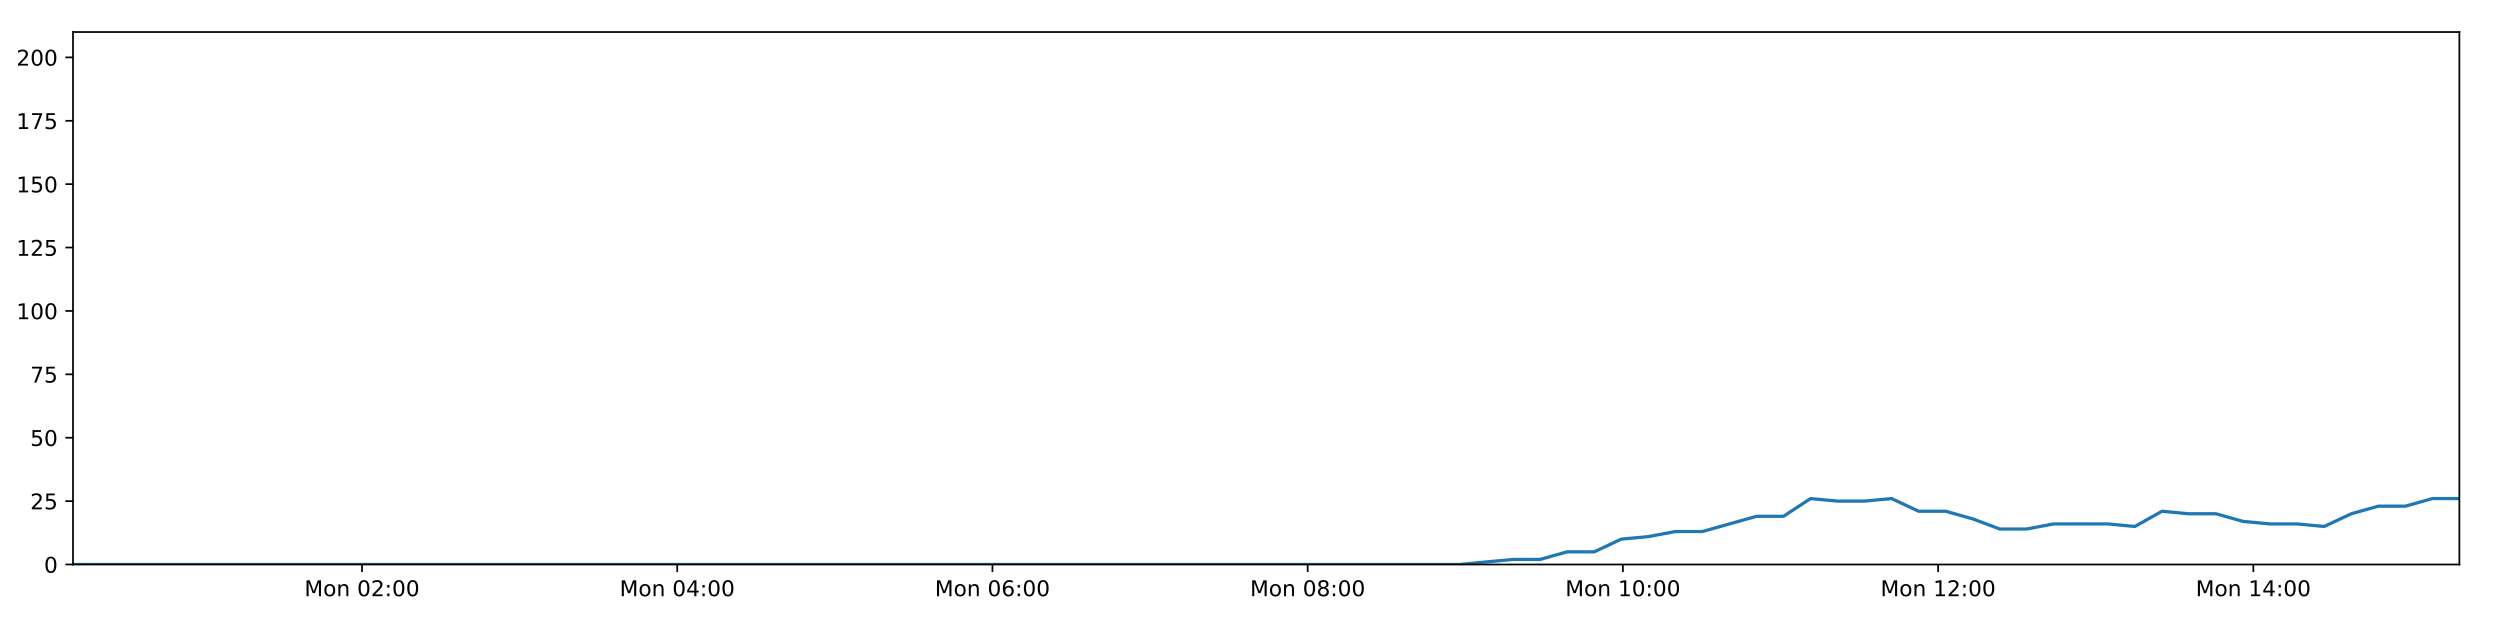
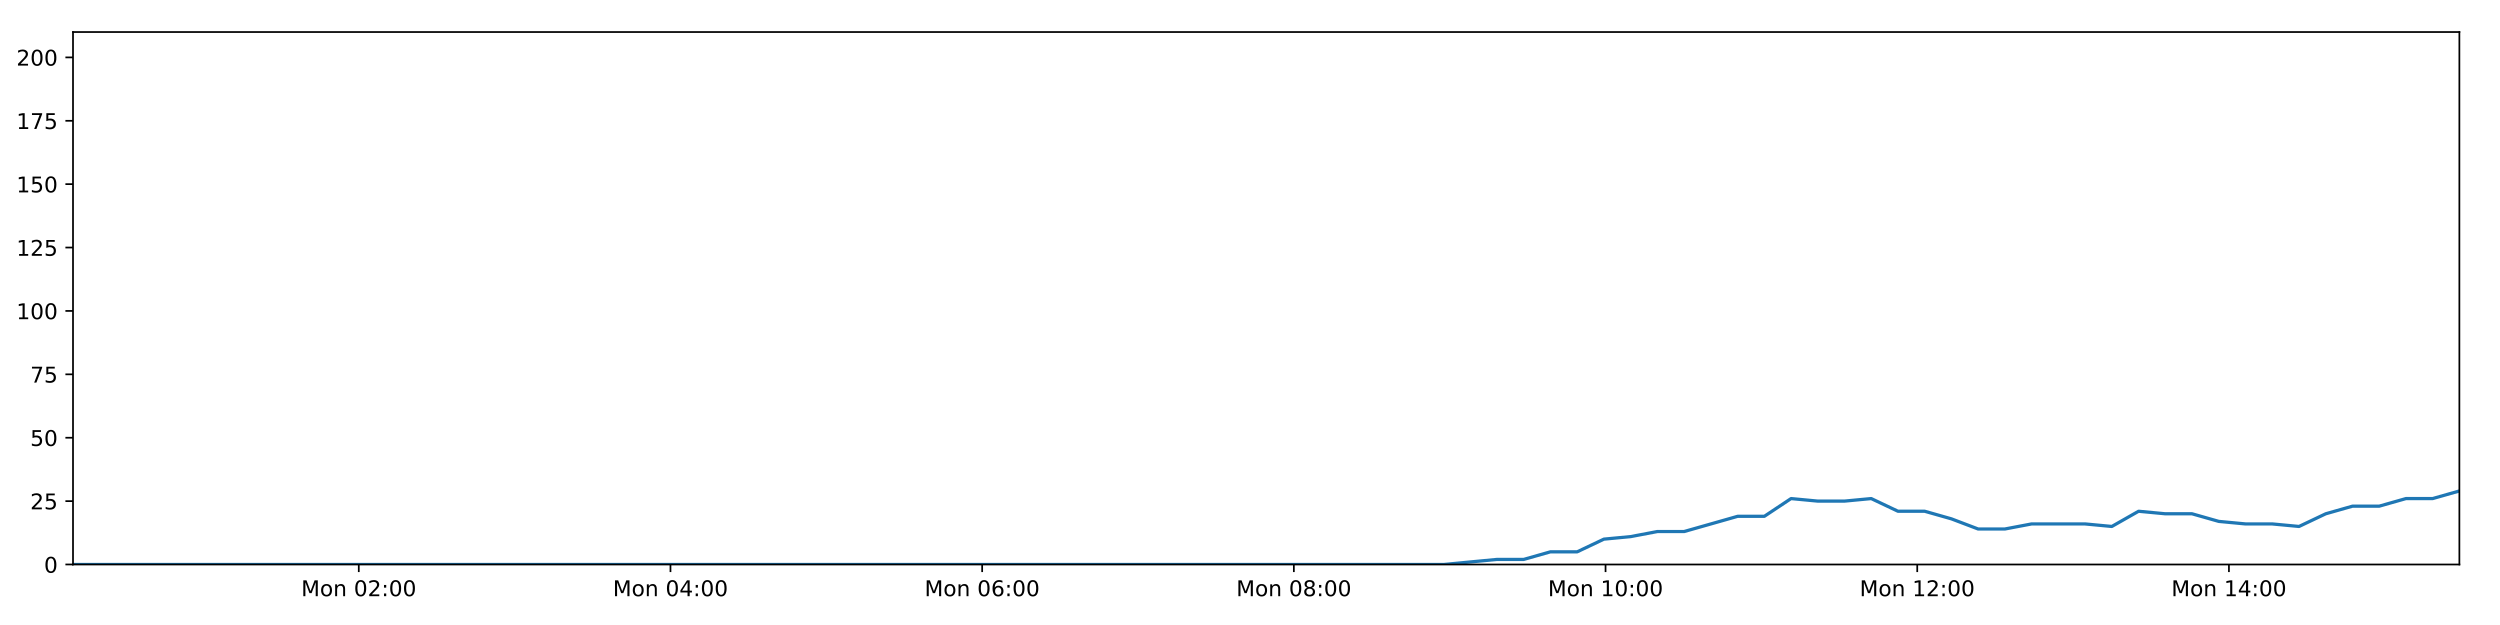
<svg xmlns="http://www.w3.org/2000/svg" xmlns:xlink="http://www.w3.org/1999/xlink" height="288pt" version="1.1" viewBox="0 0 1152 288" width="1152pt">
  <defs>
    <style type="text/css">
*{stroke-linecap:butt;stroke-linejoin:round;}
  </style>
  </defs>
  <g id="figure_1">
    <g id="patch_1">
      <path d="M 0 288  L 1152 288  L 1152 0  L 0 0  z " style="fill:#ffffff;" />
    </g>
    <g id="axes_1">
      <g id="patch_2">
        <path d="M 33.64 260.12  L 1133.28 260.12  L 1133.28 14.76  L 33.64 14.76  z " style="fill:#ffffff;" />
      </g>
      <g id="matplotlib.axis_1">
        <g id="xtick_1">
          <g id="line2d_1">
            <defs>
-               <path d="M 0 0  L 0 3.5  " id="m34bbc1c321" style="stroke:#000000;stroke-width:0.8;" />
-             </defs>
-             <g>
-               <use style="stroke:#000000;stroke-width:0.8;" x="166.816" xlink:href="#m34bbc1c321" y="260.12" />
+               <path d="M 0 0  L 0 3.5  " id="m93c9fefefc" style="stroke:#000000;stroke-width:0.8;" />
+             </defs>
+             <g>
+               <use style="stroke:#000000;stroke-width:0.8;" x="165.325" xlink:href="#m93c9fefefc" y="260.12" />
            </g>
          </g>
          <g id="text_1">
            <defs>
              <path d="M 9.812 72.906  L 24.516 72.906  L 43.109 23.297  L 61.812 72.906  L 76.516 72.906  L 76.516 0  L 66.891 0  L 66.891 64.016  L 48.094 14.016  L 38.188 14.016  L 19.391 64.016  L 19.391 0  L 9.812 0  z " id="DejaVuSans-77" />
              <path d="M 30.609 48.391  Q 23.391 48.391 19.188 42.75  Q 14.984 37.109 14.984 27.297  Q 14.984 17.484 19.156 11.844  Q 23.344 6.203 30.609 6.203  Q 37.797 6.203 41.984 11.859  Q 46.188 17.531 46.188 27.297  Q 46.188 37.016 41.984 42.703  Q 37.797 48.391 30.609 48.391  z M 30.609 56  Q 42.328 56 49.016 48.375  Q 55.719 40.766 55.719 27.297  Q 55.719 13.875 49.016 6.219  Q 42.328 -1.422 30.609 -1.422  Q 18.844 -1.422 12.172 6.219  Q 5.516 13.875 5.516 27.297  Q 5.516 40.766 12.172 48.375  Q 18.844 56 30.609 56  z " id="DejaVuSans-111" />
              <path d="M 54.891 33.016  L 54.891 0  L 45.906 0  L 45.906 32.719  Q 45.906 40.484 42.875 44.328  Q 39.844 48.188 33.797 48.188  Q 26.516 48.188 22.312 43.547  Q 18.109 38.922 18.109 30.906  L 18.109 0  L 9.078 0  L 9.078 54.688  L 18.109 54.688  L 18.109 46.188  Q 21.344 51.125 25.703 53.562  Q 30.078 56 35.797 56  Q 45.219 56 50.047 50.172  Q 54.891 44.344 54.891 33.016  z " id="DejaVuSans-110" />
              <path id="DejaVuSans-32" />
              <path d="M 31.781 66.406  Q 24.172 66.406 20.328 58.906  Q 16.5 51.422 16.5 36.375  Q 16.5 21.391 20.328 13.891  Q 24.172 6.391 31.781 6.391  Q 39.453 6.391 43.281 13.891  Q 47.125 21.391 47.125 36.375  Q 47.125 51.422 43.281 58.906  Q 39.453 66.406 31.781 66.406  z M 31.781 74.219  Q 44.047 74.219 50.516 64.516  Q 56.984 54.828 56.984 36.375  Q 56.984 17.969 50.516 8.266  Q 44.047 -1.422 31.781 -1.422  Q 19.531 -1.422 13.062 8.266  Q 6.594 17.969 6.594 36.375  Q 6.594 54.828 13.062 64.516  Q 19.531 74.219 31.781 74.219  z " id="DejaVuSans-48" />
              <path d="M 19.188 8.297  L 53.609 8.297  L 53.609 0  L 7.328 0  L 7.328 8.297  Q 12.938 14.109 22.625 23.891  Q 32.328 33.688 34.812 36.531  Q 39.547 41.844 41.422 45.531  Q 43.312 49.219 43.312 52.781  Q 43.312 58.594 39.234 62.25  Q 35.156 65.922 28.609 65.922  Q 23.969 65.922 18.812 64.312  Q 13.672 62.703 7.812 59.422  L 7.812 69.391  Q 13.766 71.781 18.938 73  Q 24.125 74.219 28.422 74.219  Q 39.75 74.219 46.484 68.547  Q 53.219 62.891 53.219 53.422  Q 53.219 48.922 51.531 44.891  Q 49.859 40.875 45.406 35.406  Q 44.188 33.984 37.641 27.219  Q 31.109 20.453 19.188 8.297  z " id="DejaVuSans-50" />
              <path d="M 11.719 12.406  L 22.016 12.406  L 22.016 0  L 11.719 0  z M 11.719 51.703  L 22.016 51.703  L 22.016 39.312  L 11.719 39.312  z " id="DejaVuSans-58" />
            </defs>
-             <g transform="translate(140.275 274.7184)scale(0.1 -0.1)">
+             <g transform="translate(138.7842 274.7184)scale(0.1 -0.1)">
              <use xlink:href="#DejaVuSans-77" />
              <use x="86.279" xlink:href="#DejaVuSans-111" />
              <use x="147.461" xlink:href="#DejaVuSans-110" />
              <use x="210.84" xlink:href="#DejaVuSans-32" />
              <use x="242.627" xlink:href="#DejaVuSans-48" />
              <use x="306.25" xlink:href="#DejaVuSans-50" />
              <use x="369.873" xlink:href="#DejaVuSans-58" />
              <use x="403.564" xlink:href="#DejaVuSans-48" />
              <use x="467.188" xlink:href="#DejaVuSans-48" />
            </g>
          </g>
        </g>
        <g id="xtick_2">
          <g id="line2d_2">
            <g>
-               <use style="stroke:#000000;stroke-width:0.8;" x="312.069" xlink:href="#m34bbc1c321" y="260.12" />
+               <use style="stroke:#000000;stroke-width:0.8;" x="308.953" xlink:href="#m93c9fefefc" y="260.12" />
            </g>
          </g>
          <g id="text_2">
            <defs>
              <path d="M 37.797 64.312  L 12.891 25.391  L 37.797 25.391  z M 35.203 72.906  L 47.609 72.906  L 47.609 25.391  L 58.016 25.391  L 58.016 17.188  L 47.609 17.188  L 47.609 0  L 37.797 0  L 37.797 17.188  L 4.891 17.188  L 4.891 26.703  z " id="DejaVuSans-52" />
            </defs>
-             <g transform="translate(285.5287 274.7184)scale(0.1 -0.1)">
+             <g transform="translate(282.412 274.7184)scale(0.1 -0.1)">
              <use xlink:href="#DejaVuSans-77" />
              <use x="86.279" xlink:href="#DejaVuSans-111" />
              <use x="147.461" xlink:href="#DejaVuSans-110" />
              <use x="210.84" xlink:href="#DejaVuSans-32" />
              <use x="242.627" xlink:href="#DejaVuSans-48" />
              <use x="306.25" xlink:href="#DejaVuSans-52" />
              <use x="369.873" xlink:href="#DejaVuSans-58" />
              <use x="403.564" xlink:href="#DejaVuSans-48" />
              <use x="467.188" xlink:href="#DejaVuSans-48" />
            </g>
          </g>
        </g>
        <g id="xtick_3">
          <g id="line2d_3">
            <g>
-               <use style="stroke:#000000;stroke-width:0.8;" x="457.323" xlink:href="#m34bbc1c321" y="260.12" />
+               <use style="stroke:#000000;stroke-width:0.8;" x="452.58" xlink:href="#m93c9fefefc" y="260.12" />
            </g>
          </g>
          <g id="text_3">
            <defs>
              <path d="M 33.016 40.375  Q 26.375 40.375 22.484 35.828  Q 18.609 31.297 18.609 23.391  Q 18.609 15.531 22.484 10.953  Q 26.375 6.391 33.016 6.391  Q 39.656 6.391 43.531 10.953  Q 47.406 15.531 47.406 23.391  Q 47.406 31.297 43.531 35.828  Q 39.656 40.375 33.016 40.375  z M 52.594 71.297  L 52.594 62.312  Q 48.875 64.062 45.094 64.984  Q 41.312 65.922 37.594 65.922  Q 27.828 65.922 22.672 59.328  Q 17.531 52.734 16.797 39.406  Q 19.672 43.656 24.016 45.922  Q 28.375 48.188 33.594 48.188  Q 44.578 48.188 50.953 41.516  Q 57.328 34.859 57.328 23.391  Q 57.328 12.156 50.688 5.359  Q 44.047 -1.422 33.016 -1.422  Q 20.359 -1.422 13.672 8.266  Q 6.984 17.969 6.984 36.375  Q 6.984 53.656 15.188 63.938  Q 23.391 74.219 37.203 74.219  Q 40.922 74.219 44.703 73.484  Q 48.484 72.75 52.594 71.297  z " id="DejaVuSans-54" />
            </defs>
-             <g transform="translate(430.7824 274.7184)scale(0.1 -0.1)">
+             <g transform="translate(426.0398 274.7184)scale(0.1 -0.1)">
              <use xlink:href="#DejaVuSans-77" />
              <use x="86.279" xlink:href="#DejaVuSans-111" />
              <use x="147.461" xlink:href="#DejaVuSans-110" />
              <use x="210.84" xlink:href="#DejaVuSans-32" />
              <use x="242.627" xlink:href="#DejaVuSans-48" />
              <use x="306.25" xlink:href="#DejaVuSans-54" />
              <use x="369.873" xlink:href="#DejaVuSans-58" />
              <use x="403.564" xlink:href="#DejaVuSans-48" />
              <use x="467.188" xlink:href="#DejaVuSans-48" />
            </g>
          </g>
        </g>
        <g id="xtick_4">
          <g id="line2d_4">
            <g>
-               <use style="stroke:#000000;stroke-width:0.8;" x="602.577" xlink:href="#m34bbc1c321" y="260.12" />
+               <use style="stroke:#000000;stroke-width:0.8;" x="596.208" xlink:href="#m93c9fefefc" y="260.12" />
            </g>
          </g>
          <g id="text_4">
            <defs>
              <path d="M 31.781 34.625  Q 24.75 34.625 20.719 30.859  Q 16.703 27.094 16.703 20.516  Q 16.703 13.922 20.719 10.156  Q 24.75 6.391 31.781 6.391  Q 38.812 6.391 42.859 10.172  Q 46.922 13.969 46.922 20.516  Q 46.922 27.094 42.891 30.859  Q 38.875 34.625 31.781 34.625  z M 21.922 38.812  Q 15.578 40.375 12.031 44.719  Q 8.5 49.078 8.5 55.328  Q 8.5 64.062 14.719 69.141  Q 20.953 74.219 31.781 74.219  Q 42.672 74.219 48.875 69.141  Q 55.078 64.062 55.078 55.328  Q 55.078 49.078 51.531 44.719  Q 48 40.375 41.703 38.812  Q 48.828 37.156 52.797 32.312  Q 56.781 27.484 56.781 20.516  Q 56.781 9.906 50.312 4.234  Q 43.844 -1.422 31.781 -1.422  Q 19.734 -1.422 13.25 4.234  Q 6.781 9.906 6.781 20.516  Q 6.781 27.484 10.781 32.312  Q 14.797 37.156 21.922 38.812  z M 18.312 54.391  Q 18.312 48.734 21.844 45.562  Q 25.391 42.391 31.781 42.391  Q 38.141 42.391 41.719 45.562  Q 45.312 48.734 45.312 54.391  Q 45.312 60.062 41.719 63.234  Q 38.141 66.406 31.781 66.406  Q 25.391 66.406 21.844 63.234  Q 18.312 60.062 18.312 54.391  z " id="DejaVuSans-56" />
            </defs>
-             <g transform="translate(576.0361 274.7184)scale(0.1 -0.1)">
+             <g transform="translate(569.6675 274.7184)scale(0.1 -0.1)">
              <use xlink:href="#DejaVuSans-77" />
              <use x="86.279" xlink:href="#DejaVuSans-111" />
              <use x="147.461" xlink:href="#DejaVuSans-110" />
              <use x="210.84" xlink:href="#DejaVuSans-32" />
              <use x="242.627" xlink:href="#DejaVuSans-48" />
              <use x="306.25" xlink:href="#DejaVuSans-56" />
              <use x="369.873" xlink:href="#DejaVuSans-58" />
              <use x="403.564" xlink:href="#DejaVuSans-48" />
              <use x="467.188" xlink:href="#DejaVuSans-48" />
            </g>
          </g>
        </g>
        <g id="xtick_5">
          <g id="line2d_5">
            <g>
-               <use style="stroke:#000000;stroke-width:0.8;" x="747.83" xlink:href="#m34bbc1c321" y="260.12" />
+               <use style="stroke:#000000;stroke-width:0.8;" x="739.836" xlink:href="#m93c9fefefc" y="260.12" />
            </g>
          </g>
          <g id="text_5">
            <defs>
              <path d="M 12.406 8.297  L 28.516 8.297  L 28.516 63.922  L 10.984 60.406  L 10.984 69.391  L 28.422 72.906  L 38.281 72.906  L 38.281 8.297  L 54.391 8.297  L 54.391 0  L 12.406 0  z " id="DejaVuSans-49" />
            </defs>
-             <g transform="translate(721.2898 274.7184)scale(0.1 -0.1)">
+             <g transform="translate(713.2953 274.7184)scale(0.1 -0.1)">
              <use xlink:href="#DejaVuSans-77" />
              <use x="86.279" xlink:href="#DejaVuSans-111" />
              <use x="147.461" xlink:href="#DejaVuSans-110" />
              <use x="210.84" xlink:href="#DejaVuSans-32" />
              <use x="242.627" xlink:href="#DejaVuSans-49" />
              <use x="306.25" xlink:href="#DejaVuSans-48" />
              <use x="369.873" xlink:href="#DejaVuSans-58" />
              <use x="403.564" xlink:href="#DejaVuSans-48" />
              <use x="467.188" xlink:href="#DejaVuSans-48" />
            </g>
          </g>
        </g>
        <g id="xtick_6">
          <g id="line2d_6">
            <g>
-               <use style="stroke:#000000;stroke-width:0.8;" x="893.084" xlink:href="#m34bbc1c321" y="260.12" />
+               <use style="stroke:#000000;stroke-width:0.8;" x="883.464" xlink:href="#m93c9fefefc" y="260.12" />
            </g>
          </g>
          <g id="text_6">
-             <g transform="translate(866.5435 274.7184)scale(0.1 -0.1)">
+             <g transform="translate(856.9231 274.7184)scale(0.1 -0.1)">
              <use xlink:href="#DejaVuSans-77" />
              <use x="86.279" xlink:href="#DejaVuSans-111" />
              <use x="147.461" xlink:href="#DejaVuSans-110" />
              <use x="210.84" xlink:href="#DejaVuSans-32" />
              <use x="242.627" xlink:href="#DejaVuSans-49" />
              <use x="306.25" xlink:href="#DejaVuSans-50" />
              <use x="369.873" xlink:href="#DejaVuSans-58" />
              <use x="403.564" xlink:href="#DejaVuSans-48" />
              <use x="467.188" xlink:href="#DejaVuSans-48" />
            </g>
          </g>
        </g>
        <g id="xtick_7">
          <g id="line2d_7">
            <g>
-               <use style="stroke:#000000;stroke-width:0.8;" x="1038.338" xlink:href="#m34bbc1c321" y="260.12" />
+               <use style="stroke:#000000;stroke-width:0.8;" x="1027.091" xlink:href="#m93c9fefefc" y="260.12" />
            </g>
          </g>
          <g id="text_7">
-             <g transform="translate(1011.797 274.7184)scale(0.1 -0.1)">
+             <g transform="translate(1000.551 274.7184)scale(0.1 -0.1)">
              <use xlink:href="#DejaVuSans-77" />
              <use x="86.279" xlink:href="#DejaVuSans-111" />
              <use x="147.461" xlink:href="#DejaVuSans-110" />
              <use x="210.84" xlink:href="#DejaVuSans-32" />
              <use x="242.627" xlink:href="#DejaVuSans-49" />
              <use x="306.25" xlink:href="#DejaVuSans-52" />
              <use x="369.873" xlink:href="#DejaVuSans-58" />
              <use x="403.564" xlink:href="#DejaVuSans-48" />
              <use x="467.188" xlink:href="#DejaVuSans-48" />
            </g>
          </g>
        </g>
      </g>
      <g id="matplotlib.axis_2">
        <g id="ytick_1">
          <g id="line2d_8">
            <defs>
-               <path d="M 0 0  L -3.5 0  " id="m6ec6514e94" style="stroke:#000000;stroke-width:0.8;" />
-             </defs>
-             <g>
-               <use style="stroke:#000000;stroke-width:0.8;" x="33.64" xlink:href="#m6ec6514e94" y="260.12" />
+               <path d="M 0 0  L -3.5 0  " id="me669e9425b" style="stroke:#000000;stroke-width:0.8;" />
+             </defs>
+             <g>
+               <use style="stroke:#000000;stroke-width:0.8;" x="33.64" xlink:href="#me669e9425b" y="260.12" />
            </g>
          </g>
          <g id="text_8">
            <g transform="translate(20.2775 263.9192)scale(0.1 -0.1)">
              <use xlink:href="#DejaVuSans-48" />
            </g>
          </g>
        </g>
        <g id="ytick_2">
          <g id="line2d_9">
            <g>
-               <use style="stroke:#000000;stroke-width:0.8;" x="33.64" xlink:href="#m6ec6514e94" y="230.91" />
+               <use style="stroke:#000000;stroke-width:0.8;" x="33.64" xlink:href="#me669e9425b" y="230.91" />
            </g>
          </g>
          <g id="text_9">
            <defs>
              <path d="M 10.797 72.906  L 49.516 72.906  L 49.516 64.594  L 19.828 64.594  L 19.828 46.734  Q 21.969 47.469 24.109 47.828  Q 26.266 48.188 28.422 48.188  Q 40.625 48.188 47.75 41.5  Q 54.891 34.812 54.891 23.391  Q 54.891 11.625 47.562 5.094  Q 40.234 -1.422 26.906 -1.422  Q 22.312 -1.422 17.547 -0.641  Q 12.797 0.141 7.719 1.703  L 7.719 11.625  Q 12.109 9.234 16.797 8.062  Q 21.484 6.891 26.703 6.891  Q 35.156 6.891 40.078 11.328  Q 45.016 15.766 45.016 23.391  Q 45.016 31 40.078 35.438  Q 35.156 39.891 26.703 39.891  Q 22.75 39.891 18.812 39.016  Q 14.891 38.141 10.797 36.281  z " id="DejaVuSans-53" />
            </defs>
            <g transform="translate(13.915 234.7097)scale(0.1 -0.1)">
              <use xlink:href="#DejaVuSans-50" />
              <use x="63.623" xlink:href="#DejaVuSans-53" />
            </g>
          </g>
        </g>
        <g id="ytick_3">
          <g id="line2d_10">
            <g>
-               <use style="stroke:#000000;stroke-width:0.8;" x="33.64" xlink:href="#m6ec6514e94" y="201.701" />
+               <use style="stroke:#000000;stroke-width:0.8;" x="33.64" xlink:href="#me669e9425b" y="201.701" />
            </g>
          </g>
          <g id="text_10">
            <g transform="translate(13.915 205.5002)scale(0.1 -0.1)">
              <use xlink:href="#DejaVuSans-53" />
              <use x="63.623" xlink:href="#DejaVuSans-48" />
            </g>
          </g>
        </g>
        <g id="ytick_4">
          <g id="line2d_11">
            <g>
-               <use style="stroke:#000000;stroke-width:0.8;" x="33.64" xlink:href="#m6ec6514e94" y="172.491" />
+               <use style="stroke:#000000;stroke-width:0.8;" x="33.64" xlink:href="#me669e9425b" y="172.491" />
            </g>
          </g>
          <g id="text_11">
            <defs>
              <path d="M 8.203 72.906  L 55.078 72.906  L 55.078 68.703  L 28.609 0  L 18.312 0  L 43.219 64.594  L 8.203 64.594  z " id="DejaVuSans-55" />
            </defs>
            <g transform="translate(13.915 176.2906)scale(0.1 -0.1)">
              <use xlink:href="#DejaVuSans-55" />
              <use x="63.623" xlink:href="#DejaVuSans-53" />
            </g>
          </g>
        </g>
        <g id="ytick_5">
          <g id="line2d_12">
            <g>
-               <use style="stroke:#000000;stroke-width:0.8;" x="33.64" xlink:href="#m6ec6514e94" y="143.282" />
+               <use style="stroke:#000000;stroke-width:0.8;" x="33.64" xlink:href="#me669e9425b" y="143.282" />
            </g>
          </g>
          <g id="text_12">
            <g transform="translate(7.5525 147.0811)scale(0.1 -0.1)">
              <use xlink:href="#DejaVuSans-49" />
              <use x="63.623" xlink:href="#DejaVuSans-48" />
              <use x="127.246" xlink:href="#DejaVuSans-48" />
            </g>
          </g>
        </g>
        <g id="ytick_6">
          <g id="line2d_13">
            <g>
-               <use style="stroke:#000000;stroke-width:0.8;" x="33.64" xlink:href="#m6ec6514e94" y="114.072" />
+               <use style="stroke:#000000;stroke-width:0.8;" x="33.64" xlink:href="#me669e9425b" y="114.072" />
            </g>
          </g>
          <g id="text_13">
            <g transform="translate(7.5525 117.8716)scale(0.1 -0.1)">
              <use xlink:href="#DejaVuSans-49" />
              <use x="63.623" xlink:href="#DejaVuSans-50" />
              <use x="127.246" xlink:href="#DejaVuSans-53" />
            </g>
          </g>
        </g>
        <g id="ytick_7">
          <g id="line2d_14">
            <g>
-               <use style="stroke:#000000;stroke-width:0.8;" x="33.64" xlink:href="#m6ec6514e94" y="84.863" />
+               <use style="stroke:#000000;stroke-width:0.8;" x="33.64" xlink:href="#me669e9425b" y="84.863" />
            </g>
          </g>
          <g id="text_14">
            <g transform="translate(7.5525 88.66208)scale(0.1 -0.1)">
              <use xlink:href="#DejaVuSans-49" />
              <use x="63.623" xlink:href="#DejaVuSans-53" />
              <use x="127.246" xlink:href="#DejaVuSans-48" />
            </g>
          </g>
        </g>
        <g id="ytick_8">
          <g id="line2d_15">
            <g>
-               <use style="stroke:#000000;stroke-width:0.8;" x="33.64" xlink:href="#m6ec6514e94" y="55.653" />
+               <use style="stroke:#000000;stroke-width:0.8;" x="33.64" xlink:href="#me669e9425b" y="55.653" />
            </g>
          </g>
          <g id="text_15">
            <g transform="translate(7.5525 59.45255)scale(0.1 -0.1)">
              <use xlink:href="#DejaVuSans-49" />
              <use x="63.623" xlink:href="#DejaVuSans-55" />
              <use x="127.246" xlink:href="#DejaVuSans-53" />
            </g>
          </g>
        </g>
        <g id="ytick_9">
          <g id="line2d_16">
            <g>
-               <use style="stroke:#000000;stroke-width:0.8;" x="33.64" xlink:href="#m6ec6514e94" y="26.444" />
+               <use style="stroke:#000000;stroke-width:0.8;" x="33.64" xlink:href="#me669e9425b" y="26.444" />
            </g>
          </g>
          <g id="text_16">
            <g transform="translate(7.5525 30.24303)scale(0.1 -0.1)">
              <use xlink:href="#DejaVuSans-50" />
              <use x="63.623" xlink:href="#DejaVuSans-48" />
              <use x="127.246" xlink:href="#DejaVuSans-48" />
            </g>
          </g>
        </g>
      </g>
      <g id="line2d_17">
-         <path clip-path="url(#pa442e6539d)" d="M 33.64 260.12  L 45.926 260.12  L 58.208 260.12  L 70.495 260.12  L 82.783 260.12  L 95.061 260.12  L 107.347 260.12  L 119.644 260.12  L 131.929 260.12  L 144.211 260.12  L 156.491 260.12  L 168.776 260.12  L 181.064 260.12  L 193.347 260.12  L 205.634 260.12  L 217.923 260.12  L 230.213 260.12  L 242.502 260.12  L 254.791 260.12  L 267.074 260.12  L 279.362 260.12  L 291.649 260.12  L 303.932 260.12  L 316.223 260.12  L 328.512 260.12  L 340.796 260.12  L 353.082 260.12  L 365.364 260.12  L 377.656 260.12  L 389.94 260.12  L 402.225 260.12  L 414.505 260.12  L 426.791 260.12  L 439.075 260.12  L 451.357 260.12  L 463.639 260.12  L 475.923 260.12  L 488.211 260.12  L 500.497 260.12  L 512.78 260.12  L 525.066 260.12  L 537.356 260.12  L 549.645 260.12  L 561.931 260.12  L 574.217 260.12  L 586.5 260.12  L 598.781 260.12  L 611.063 260.12  L 623.357 260.12  L 635.639 260.12  L 647.924 260.12  L 660.213 260.12  L 672.498 260.12  L 684.785 258.952  L 697.241 257.783  L 709.695 257.783  L 722.149 254.278  L 734.606 254.278  L 747.063 248.436  L 759.533 247.268  L 771.98 244.931  L 784.454 244.931  L 796.929 241.426  L 809.377 237.921  L 821.829 237.921  L 834.278 229.742  L 846.734 230.91  L 859.191 230.91  L 871.643 229.742  L 884.104 235.584  L 896.563 235.584  L 909.019 239.089  L 921.467 243.763  L 933.921 243.763  L 946.382 241.426  L 958.834 241.426  L 971.29 241.426  L 983.767 242.594  L 996.235 235.584  L 1008.686 236.752  L 1021.148 236.752  L 1033.612 240.258  L 1046.065 241.426  L 1058.523 241.426  L 1071.008 242.594  L 1083.452 236.752  L 1095.903 233.247  L 1108.355 233.247  L 1120.837 229.742  L 1133.28 229.742  " style="fill:none;stroke:#1f77b4;stroke-linecap:square;stroke-width:1.5;" />
+         <path clip-path="url(#p34d2551247)" d="M 33.64 260.12  L 45.789 260.12  L 57.933 260.12  L 70.082 260.12  L 82.233 260.12  L 94.374 260.12  L 106.522 260.12  L 118.682 260.12  L 130.829 260.12  L 142.973 260.12  L 155.116 260.12  L 167.263 260.12  L 179.414 260.12  L 191.56 260.12  L 203.709 260.12  L 215.86 260.12  L 228.012 260.12  L 240.164 260.12  L 252.316 260.12  L 264.461 260.12  L 276.612 260.12  L 288.761 260.12  L 300.906 260.12  L 313.06 260.12  L 325.211 260.12  L 337.358 260.12  L 349.506 260.12  L 361.65 260.12  L 373.806 260.12  L 385.951 260.12  L 398.1 260.12  L 410.242 260.12  L 422.39 260.12  L 434.537 260.12  L 446.681 260.12  L 458.826 260.12  L 470.972 260.12  L 483.122 260.12  L 495.271 260.12  L 507.417 260.12  L 519.566 260.12  L 531.717 260.12  L 543.869 260.12  L 556.017 260.12  L 568.166 260.12  L 580.311 260.12  L 592.454 260.12  L 604.599 260.12  L 616.756 260.12  L 628.9 260.12  L 641.048 260.12  L 653.199 260.12  L 665.347 260.12  L 677.496 258.952  L 689.813 257.783  L 702.127 257.783  L 714.442 254.278  L 726.759 254.278  L 739.077 248.436  L 751.407 247.268  L 763.715 244.931  L 776.049 244.931  L 788.385 241.426  L 800.694 237.921  L 813.006 237.921  L 825.316 229.742  L 837.632 230.91  L 849.95 230.91  L 862.263 229.742  L 874.584 235.584  L 886.904 235.584  L 899.22 239.089  L 911.529 243.763  L 923.843 243.763  L 936.165 241.426  L 948.478 241.426  L 960.794 241.426  L 973.131 242.594  L 985.46 235.584  L 997.772 236.752  L 1010.094 236.752  L 1022.418 240.258  L 1034.732 241.426  L 1047.05 241.426  L 1059.396 242.594  L 1071.701 236.752  L 1084.013 233.247  L 1096.324 233.247  L 1108.667 229.742  L 1120.971 229.742  L 1133.28 226.237  " style="fill:none;stroke:#1f77b4;stroke-linecap:square;stroke-width:1.5;" />
      </g>
      <g id="patch_3">
        <path d="M 33.64 260.12  L 33.64 14.76  " style="fill:none;stroke:#000000;stroke-linecap:square;stroke-linejoin:miter;stroke-width:0.8;" />
      </g>
      <g id="patch_4">
        <path d="M 1133.28 260.12  L 1133.28 14.76  " style="fill:none;stroke:#000000;stroke-linecap:square;stroke-linejoin:miter;stroke-width:0.8;" />
      </g>
      <g id="patch_5">
        <path d="M 33.64 260.12  L 1133.28 260.12  " style="fill:none;stroke:#000000;stroke-linecap:square;stroke-linejoin:miter;stroke-width:0.8;" />
      </g>
      <g id="patch_6">
        <path d="M 33.64 14.76  L 1133.28 14.76  " style="fill:none;stroke:#000000;stroke-linecap:square;stroke-linejoin:miter;stroke-width:0.8;" />
      </g>
    </g>
  </g>
  <defs>
-     <clipPath id="pa442e6539d">
+     <clipPath id="p34d2551247">
      <rect height="245.36" width="1099.64" x="33.64" y="14.76" />
    </clipPath>
  </defs>
</svg>
